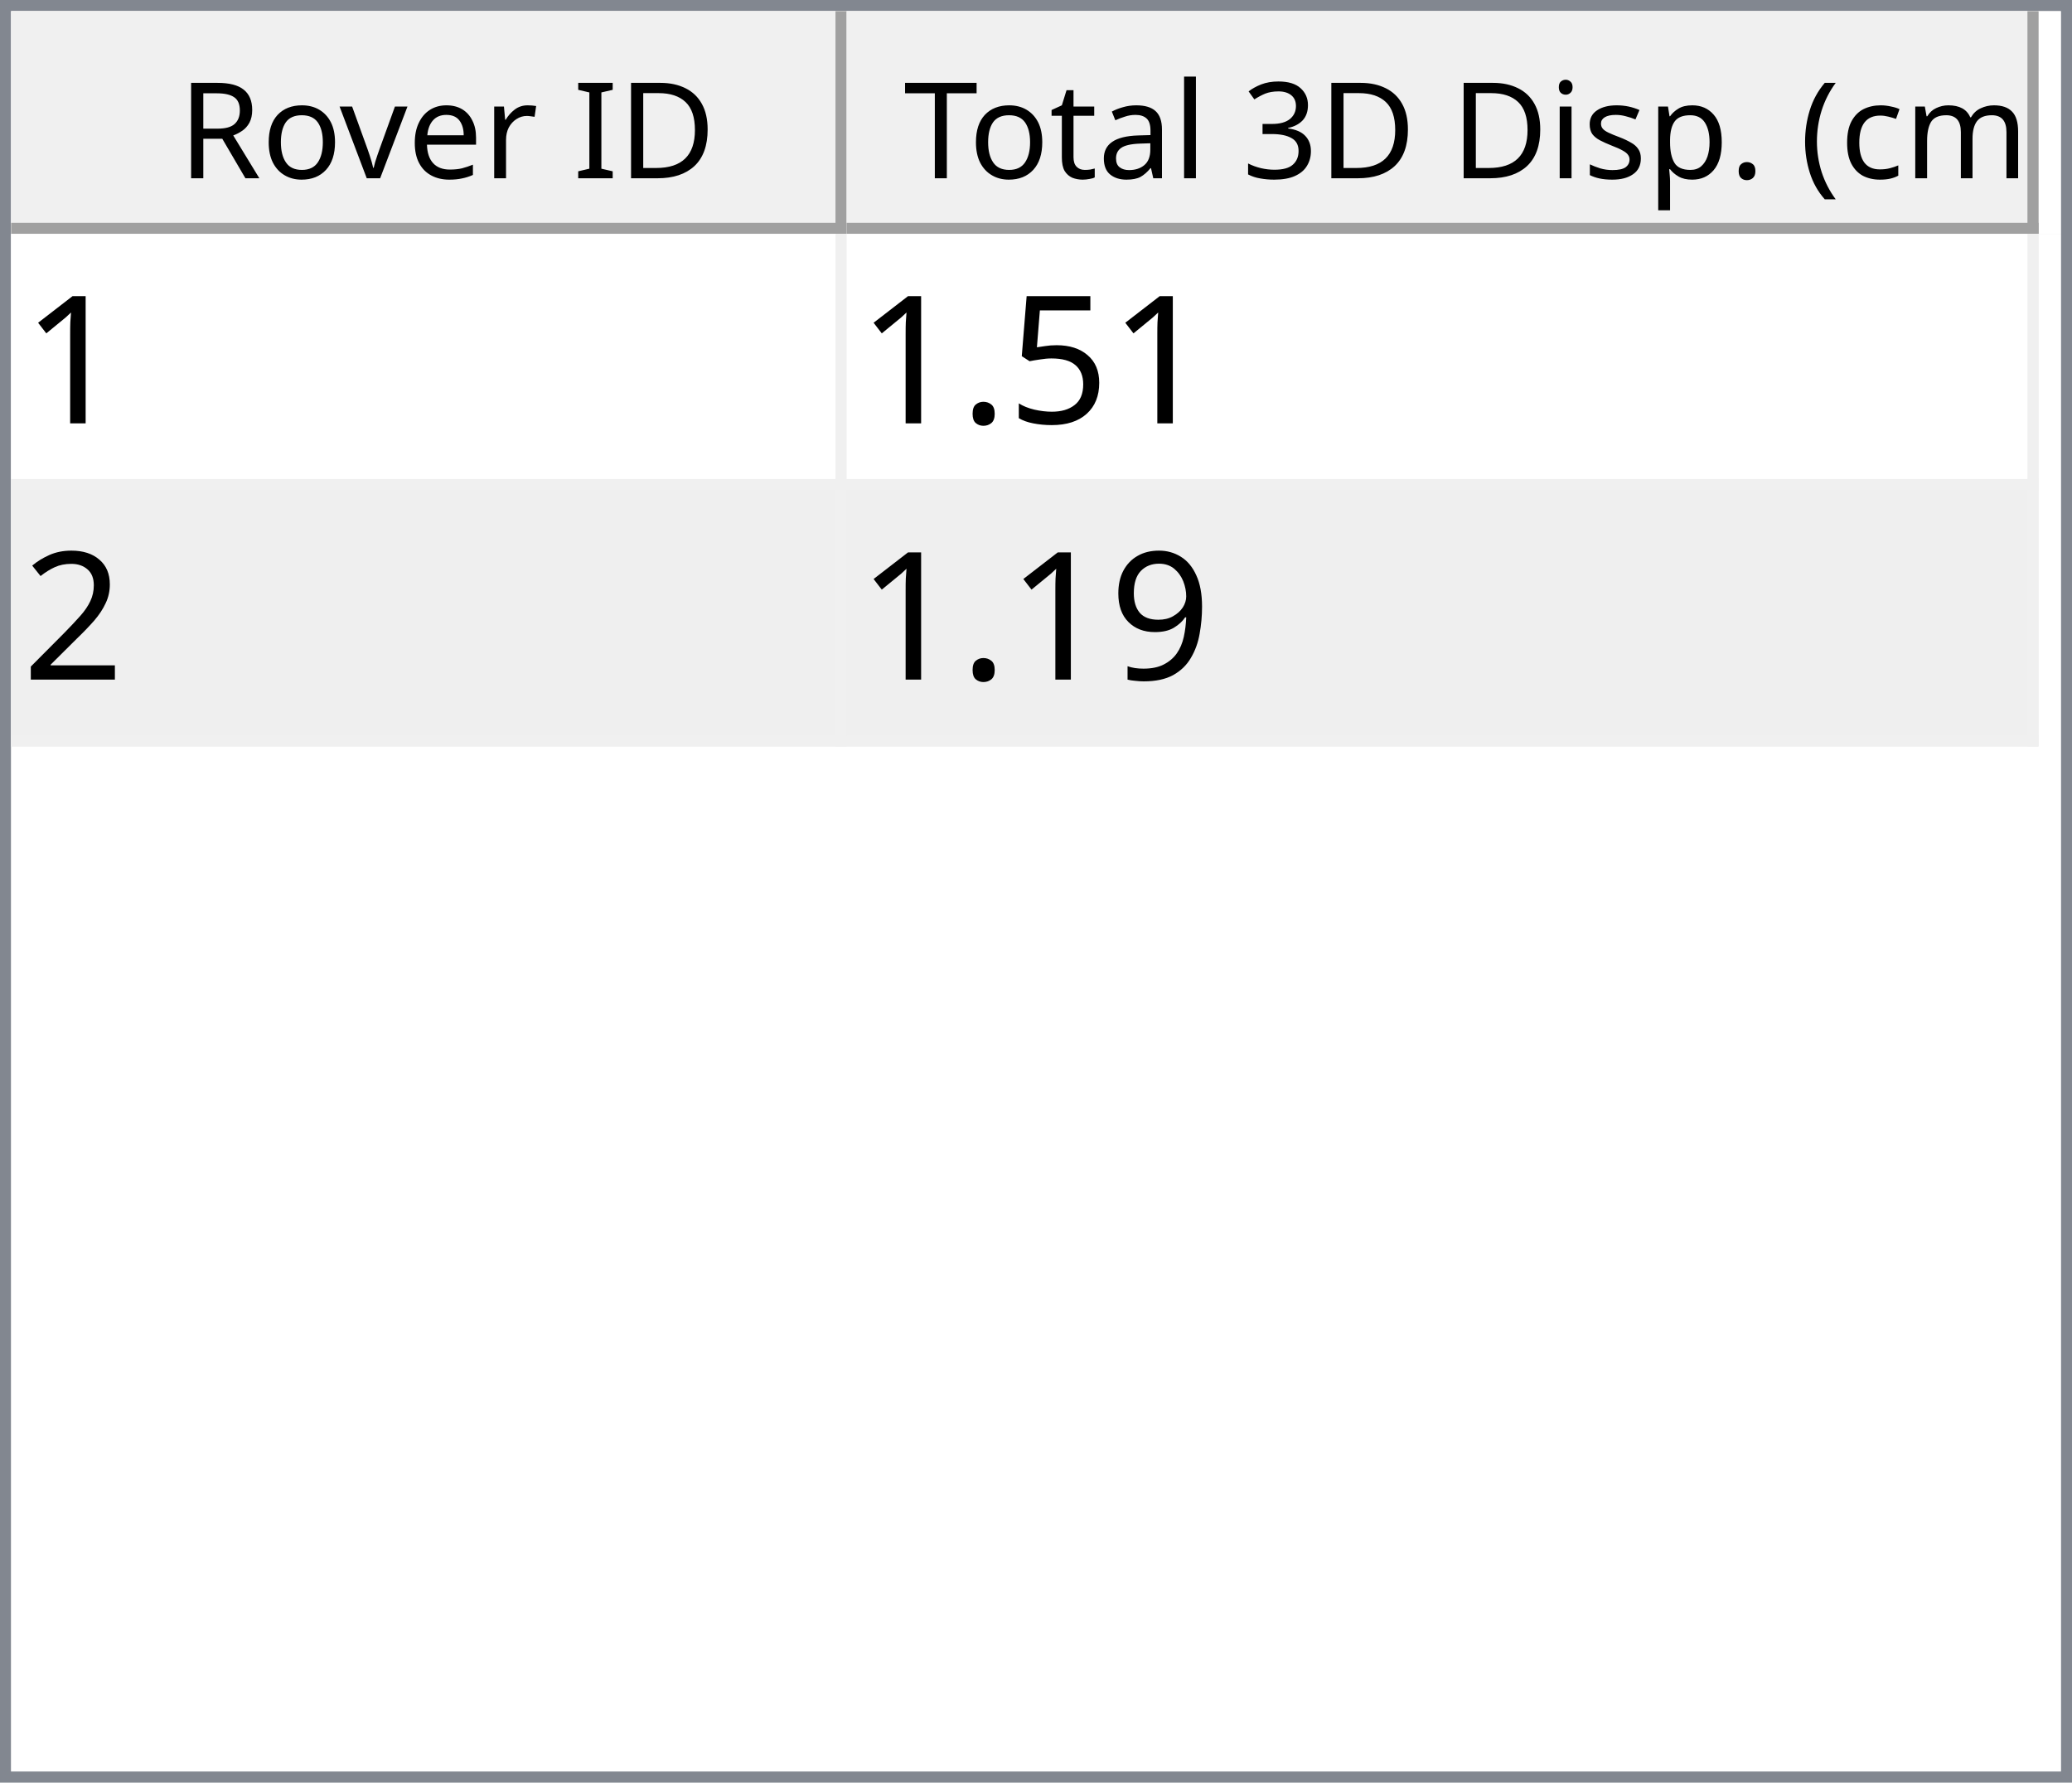
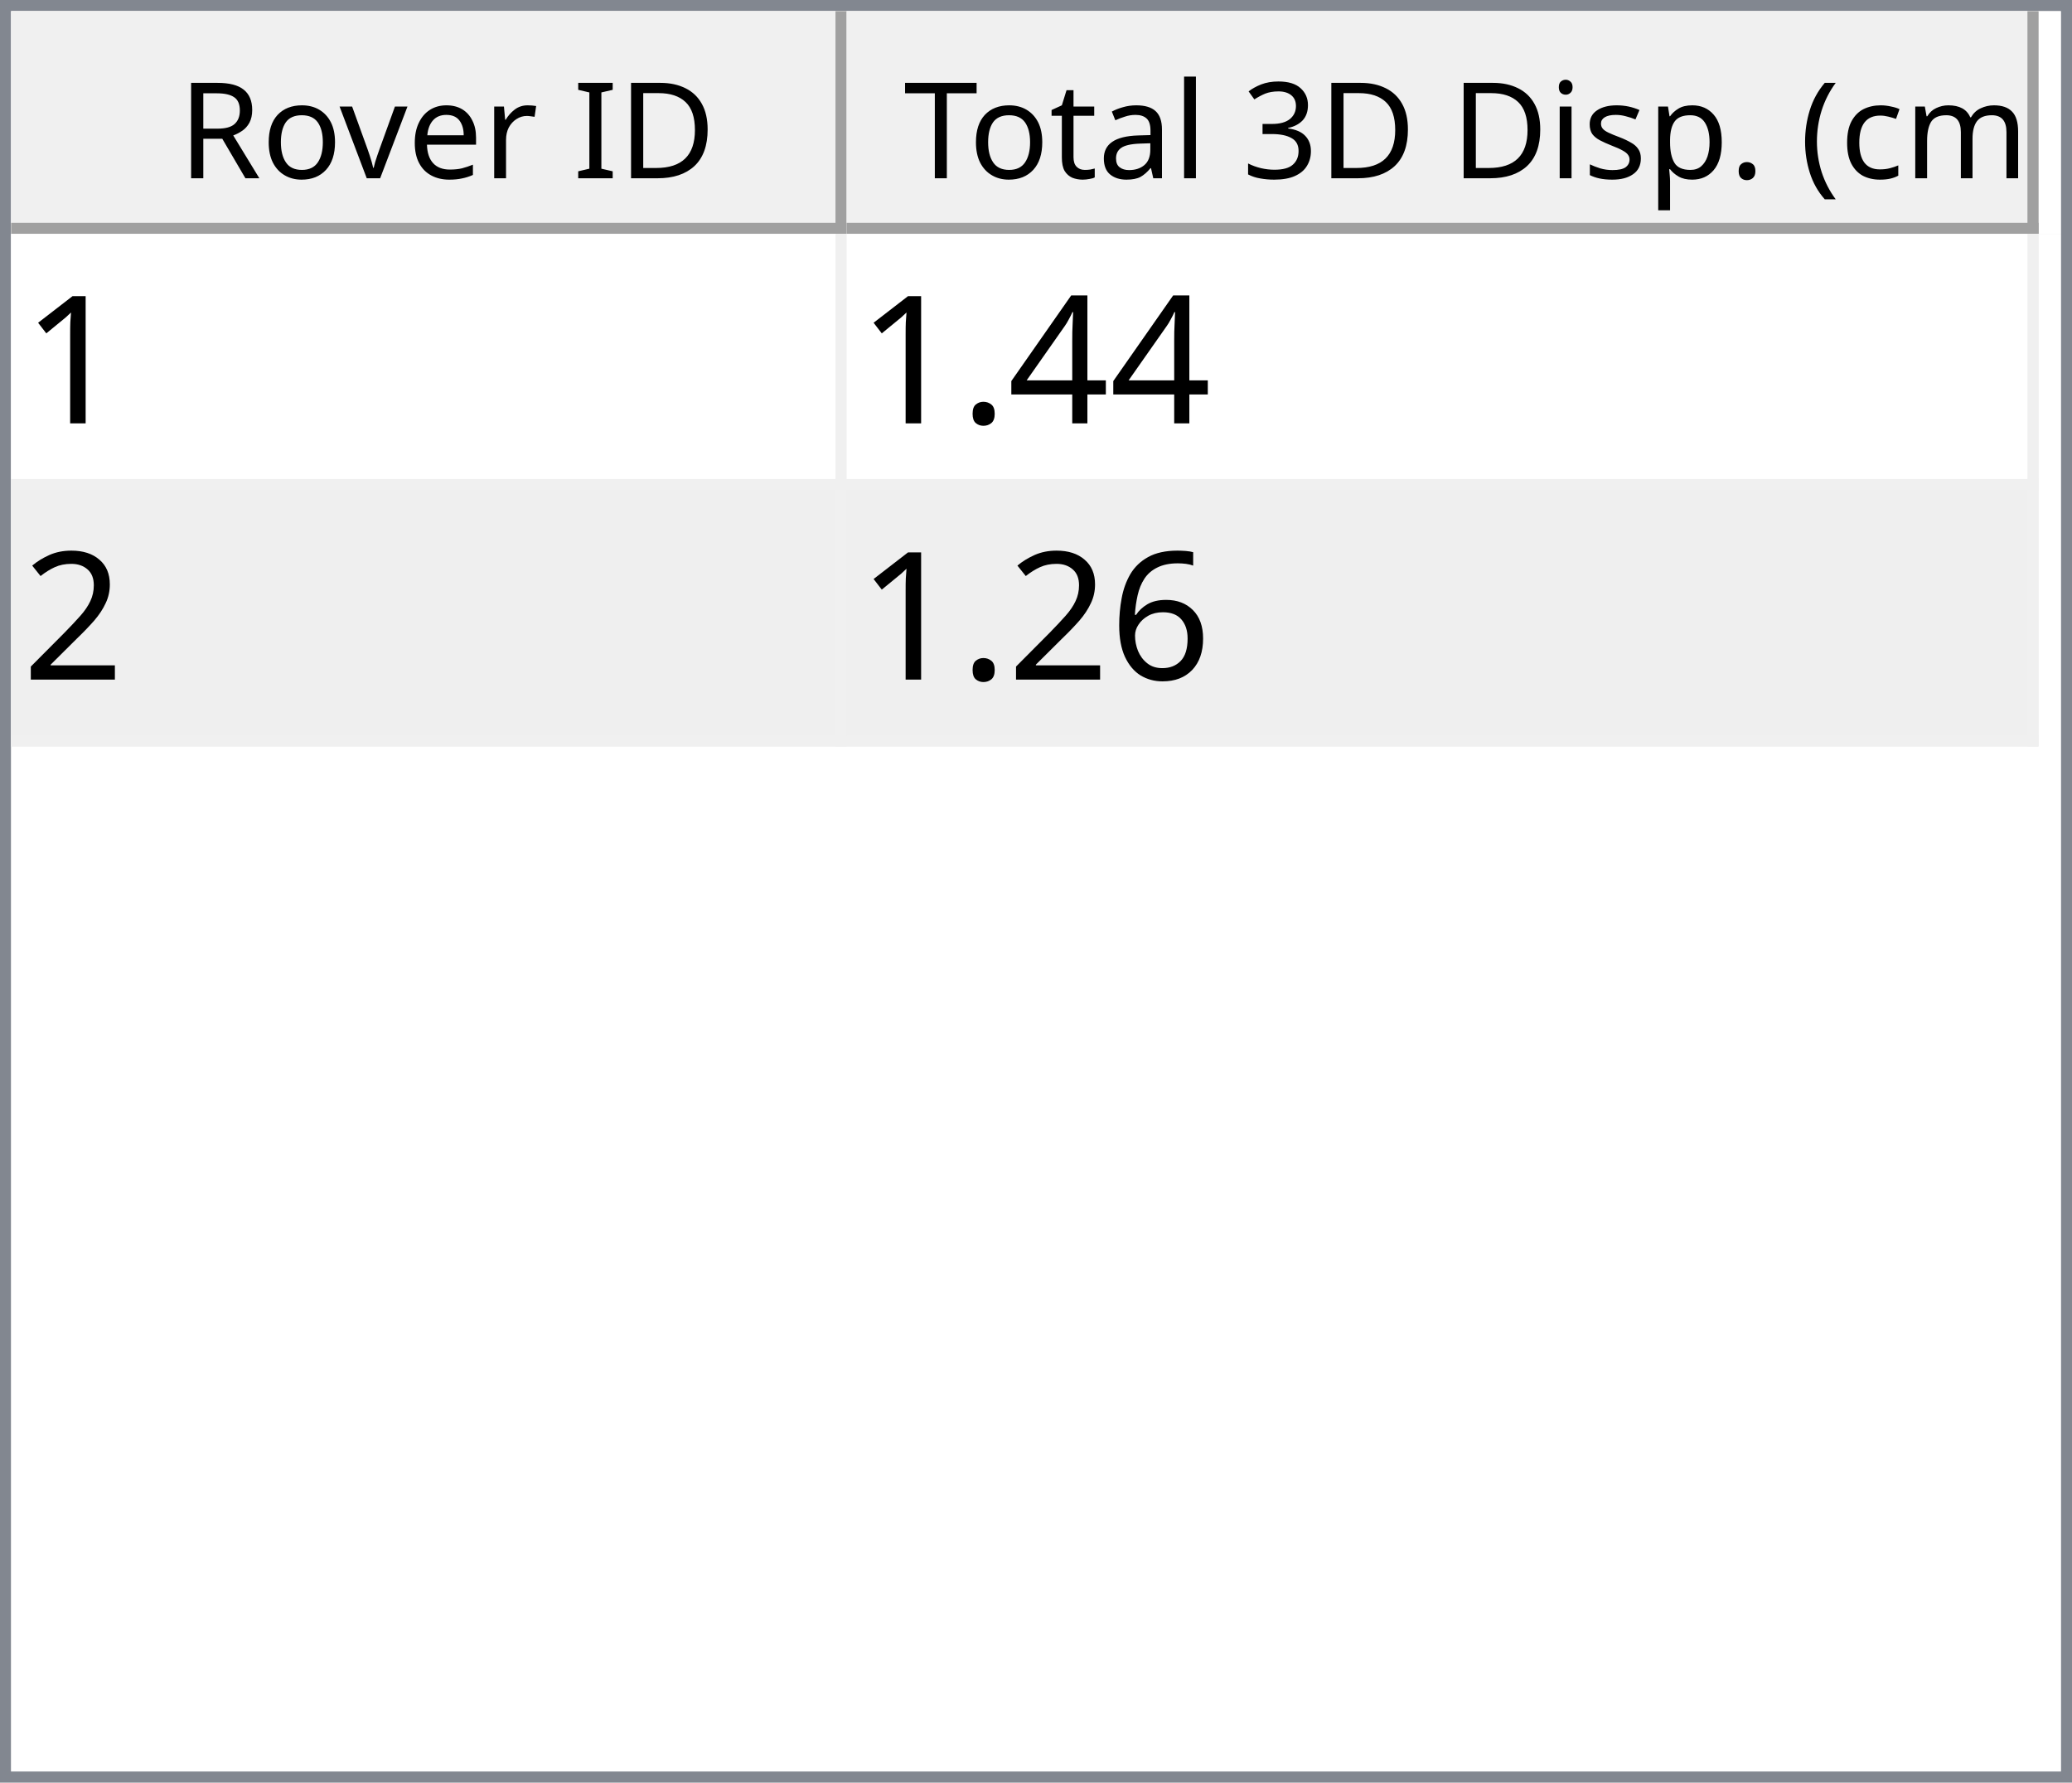
<svg xmlns="http://www.w3.org/2000/svg" style="fill-opacity:1; color-rendering:auto; color-interpolation:auto; text-rendering:auto; stroke:black; stroke-linecap:square; stroke-miterlimit:10; shape-rendering:auto; stroke-opacity:1; fill:black; stroke-dasharray:none; font-weight:normal; stroke-width:1; font-family:'Dialog'; font-style:normal; stroke-linejoin:miter; font-size:12px; stroke-dashoffset:0; image-rendering:auto;" width="186" height="160">
  <defs id="genericDefs" />
  <g>
    <defs id="defs1">
      <clipPath clipPathUnits="userSpaceOnUse" id="clipPath1">
        <path d="M0 0 L186 0 L186 160 L0 160 L0 0 Z" />
      </clipPath>
      <clipPath clipPathUnits="userSpaceOnUse" id="clipPath2">
        <path d="M0 0 L0 160 L186 160 L186 0 Z" />
      </clipPath>
      <clipPath clipPathUnits="userSpaceOnUse" id="clipPath3">
        <path d="M0 0 L0 20 L184 20 L184 0 Z" />
      </clipPath>
      <clipPath clipPathUnits="userSpaceOnUse" id="clipPath4">
        <path d="M0 0 L0 20 L75 20 L75 0 Z" />
      </clipPath>
      <clipPath clipPathUnits="userSpaceOnUse" id="clipPath5">
        <path d="M1 1 L1 19 L74 19 L74 1 Z" />
      </clipPath>
      <clipPath clipPathUnits="userSpaceOnUse" id="clipPath6">
        <path d="M0 0 L0 18 L73 18 L73 0 Z" />
      </clipPath>
      <clipPath clipPathUnits="userSpaceOnUse" id="clipPath7">
        <path d="M-0.5 -0.5 L-0.5 19.5 L74.5 19.5 L74.5 -0.5 Z" />
      </clipPath>
      <clipPath clipPathUnits="userSpaceOnUse" id="clipPath8">
        <path d="M0 0 L0 20 L107 20 L107 0 Z" />
      </clipPath>
      <clipPath clipPathUnits="userSpaceOnUse" id="clipPath9">
        <path d="M1 1 L1 19 L106 19 L106 1 Z" />
      </clipPath>
      <clipPath clipPathUnits="userSpaceOnUse" id="clipPath10">
        <path d="M0 0 L0 18 L105 18 L105 0 Z" />
      </clipPath>
      <clipPath clipPathUnits="userSpaceOnUse" id="clipPath11">
        <path d="M-0.5 -0.5 L-0.5 19.5 L106.5 19.5 L106.5 -0.5 Z" />
      </clipPath>
      <clipPath clipPathUnits="userSpaceOnUse" id="clipPath12">
        <path d="M0 0 L0 138 L184 138 L184 0 Z" />
      </clipPath>
      <clipPath clipPathUnits="userSpaceOnUse" id="clipPath13">
        <path d="M0 0 L0 46 L182 46 L182 0 Z" />
      </clipPath>
      <clipPath clipPathUnits="userSpaceOnUse" id="clipPath14">
        <path d="M-0.5 -0.5 L-0.5 45.5 L181.5 45.5 L181.5 -0.5 Z" />
      </clipPath>
      <clipPath clipPathUnits="userSpaceOnUse" id="clipPath15">
        <path d="M0 0 L0 22 L74 22 L74 0 Z" />
      </clipPath>
      <clipPath clipPathUnits="userSpaceOnUse" id="clipPath16">
        <path d="M0 0 L0 22 L106 22 L106 0 Z" />
      </clipPath>
      <font horiz-adv-x="64.551" id="font1">
        <font-face ascent="107.91" descent="25.098" units-per-em="100" style="font-style:normal; font-family:Segoe UI; font-weight:normal;" />
        <missing-glyph horiz-adv-x="64.551" d="M8.109 0 L8.109 68.266 L56.453 68.266 L56.453 0 L8.109 0 ZM15.328 7.234 L49.219 7.234 L49.219 61.031 L15.328 61.031 L15.328 7.234 Z" />
        <glyph unicode="D" horiz-adv-x="70.117" d="M9.188 0 L9.188 70.016 L28.516 70.016 Q65.531 70.016 65.531 35.891 Q65.531 19.672 55.25 9.836 Q44.969 0 27.734 0 L9.188 0 ZM17.391 62.594 L17.391 7.422 L27.828 7.422 Q41.609 7.422 49.273 14.797 Q56.938 22.172 56.938 35.688 Q56.938 62.594 28.328 62.594 L17.391 62.594 Z" />
        <glyph unicode="I" horiz-adv-x="26.611" d="M17.391 0 L9.188 0 L9.188 70.016 L17.391 70.016 L17.391 0 Z" />
        <glyph unicode=" " horiz-adv-x="27.393" d="" />
        <glyph unicode="r" horiz-adv-x="34.766" d="M34.188 41.891 Q32.078 43.5 28.125 43.5 Q23 43.5 19.555 38.672 Q16.109 33.844 16.109 25.484 L16.109 0 L8.109 0 L8.109 50 L16.109 50 L16.109 39.703 L16.312 39.703 Q18.016 44.969 21.531 47.922 Q25.047 50.875 29.391 50.875 Q32.516 50.875 34.188 50.203 L34.188 41.891 Z" />
        <glyph unicode="e" horiz-adv-x="52.295" d="M48.297 23 L12.984 23 Q13.188 14.656 17.484 10.109 Q21.781 5.562 29.297 5.562 Q37.75 5.562 44.828 11.141 L44.828 3.609 Q38.234 -1.172 27.391 -1.172 Q16.797 -1.172 10.742 5.641 Q4.688 12.453 4.688 24.812 Q4.688 36.469 11.305 43.82 Q17.922 51.172 27.734 51.172 Q37.547 51.172 42.922 44.828 Q48.297 38.484 48.297 27.203 L48.297 23 ZM40.094 29.781 Q40.047 36.719 36.75 40.578 Q33.453 44.438 27.594 44.438 Q21.922 44.438 17.969 40.383 Q14.016 36.328 13.094 29.781 L40.094 29.781 Z" />
        <glyph unicode="v" horiz-adv-x="47.9" d="M47.406 50 L27.484 0 L19.625 0 L0.688 50 L9.469 50 L22.172 13.672 Q23.578 9.672 23.922 6.688 L24.125 6.688 Q24.609 10.453 25.688 13.484 L38.969 50 L47.406 50 Z" />
        <glyph unicode="o" horiz-adv-x="58.594" d="M29 -1.172 Q17.922 -1.172 11.305 5.836 Q4.688 12.844 4.688 24.422 Q4.688 37.016 11.57 44.094 Q18.453 51.172 30.172 51.172 Q41.359 51.172 47.633 44.289 Q53.906 37.406 53.906 25.203 Q53.906 13.234 47.141 6.031 Q40.375 -1.172 29 -1.172 ZM29.594 44.438 Q21.875 44.438 17.383 39.188 Q12.891 33.938 12.891 24.703 Q12.891 15.828 17.43 10.695 Q21.969 5.562 29.594 5.562 Q37.359 5.562 41.531 10.594 Q45.703 15.625 45.703 24.906 Q45.703 34.281 41.531 39.359 Q37.359 44.438 29.594 44.438 Z" />
        <glyph unicode="R" horiz-adv-x="59.814" d="M59.375 0 L49.609 0 L37.891 19.625 Q36.281 22.359 34.766 24.289 Q33.25 26.219 31.664 27.438 Q30.078 28.656 28.25 29.219 Q26.422 29.781 24.125 29.781 L17.391 29.781 L17.391 0 L9.188 0 L9.188 70.016 L30.078 70.016 Q34.672 70.016 38.555 68.867 Q42.438 67.719 45.289 65.375 Q48.141 63.031 49.758 59.547 Q51.375 56.062 51.375 51.375 Q51.375 47.703 50.273 44.656 Q49.172 41.609 47.148 39.211 Q45.125 36.812 42.266 35.133 Q39.406 33.453 35.844 32.516 L35.844 32.328 Q37.594 31.547 38.891 30.547 Q40.188 29.547 41.359 28.18 Q42.531 26.812 43.68 25.078 Q44.828 23.344 46.234 21.047 L59.375 0 ZM17.391 62.594 L17.391 37.203 L28.516 37.203 Q31.594 37.203 34.203 38.133 Q36.812 39.062 38.719 40.797 Q40.625 42.531 41.703 45.047 Q42.781 47.562 42.781 50.688 Q42.781 56.297 39.141 59.445 Q35.5 62.594 28.609 62.594 L17.391 62.594 Z" />
        <glyph unicode=")" horiz-adv-x="30.176" d="M8.297 -15.922 L1.172 -15.922 Q16.406 2.344 16.406 26.812 Q16.406 51.469 1.078 70.016 L8.297 70.016 Q23.531 52.156 23.531 26.703 Q23.531 1.375 8.297 -15.922 Z" />
        <glyph unicode="m" horiz-adv-x="86.133" d="M79.109 0 L71.094 0 L71.094 28.719 Q71.094 37.016 68.531 40.727 Q65.969 44.438 59.906 44.438 Q54.781 44.438 51.195 39.75 Q47.609 35.062 47.609 28.516 L47.609 0 L39.594 0 L39.594 29.688 Q39.594 44.438 28.219 44.438 Q22.953 44.438 19.531 40.016 Q16.109 35.594 16.109 28.516 L16.109 0 L8.109 0 L8.109 50 L16.109 50 L16.109 42.094 L16.312 42.094 Q21.625 51.172 31.844 51.172 Q36.969 51.172 40.773 48.312 Q44.578 45.453 46 40.828 Q51.562 51.172 62.594 51.172 Q79.109 51.172 79.109 30.812 L79.109 0 Z" />
        <glyph unicode="c" horiz-adv-x="46.191" d="M42.188 2.297 Q36.422 -1.172 28.516 -1.172 Q17.828 -1.172 11.258 5.789 Q4.688 12.75 4.688 23.828 Q4.688 36.188 11.766 43.68 Q18.844 51.172 30.672 51.172 Q37.25 51.172 42.281 48.734 L42.281 40.531 Q36.719 44.438 30.375 44.438 Q22.703 44.438 17.797 38.945 Q12.891 33.453 12.891 24.516 Q12.891 15.719 17.508 10.641 Q22.125 5.562 29.891 5.562 Q36.422 5.562 42.188 9.906 L42.188 2.297 Z" />
        <glyph unicode="(" horiz-adv-x="30.176" d="M29.109 -15.922 L21.969 -15.922 Q6.844 1.375 6.844 26.703 Q6.844 52.156 21.969 70.016 L29.203 70.016 Q13.875 51.469 13.875 26.812 Q13.875 2.344 29.109 -15.922 Z" />
        <glyph unicode="." horiz-adv-x="21.68" d="M10.891 -1.078 Q8.641 -1.078 7.055 0.539 Q5.469 2.156 5.469 4.391 Q5.469 6.641 7.055 8.273 Q8.641 9.906 10.891 9.906 Q13.188 9.906 14.797 8.273 Q16.406 6.641 16.406 4.391 Q16.406 2.156 14.797 0.539 Q13.188 -1.078 10.891 -1.078 Z" />
        <glyph unicode="p" horiz-adv-x="58.789" d="M16.312 7.234 L16.109 7.234 L16.109 -23 L8.109 -23 L8.109 50 L16.109 50 L16.109 41.219 L16.312 41.219 Q22.219 51.172 33.594 51.172 Q43.266 51.172 48.688 44.461 Q54.109 37.75 54.109 26.469 Q54.109 13.922 48 6.375 Q41.891 -1.172 31.297 -1.172 Q21.578 -1.172 16.312 7.234 ZM16.109 27.391 L16.109 20.406 Q16.109 14.203 20.141 9.883 Q24.172 5.562 30.375 5.562 Q37.641 5.562 41.773 11.133 Q45.906 16.703 45.906 26.609 Q45.906 34.969 42.047 39.703 Q38.188 44.438 31.594 44.438 Q24.609 44.438 20.359 39.578 Q16.109 34.719 16.109 27.391 Z" />
        <glyph unicode="s" horiz-adv-x="42.432" d="M5.078 1.812 L5.078 10.406 Q11.625 5.562 19.484 5.562 Q30.031 5.562 30.031 12.594 Q30.031 14.594 29.125 15.992 Q28.219 17.391 26.68 18.461 Q25.141 19.531 23.07 20.383 Q21 21.234 18.609 22.172 Q15.281 23.484 12.766 24.828 Q10.25 26.172 8.57 27.859 Q6.891 29.547 6.031 31.695 Q5.172 33.844 5.172 36.719 Q5.172 40.234 6.789 42.945 Q8.406 45.656 11.086 47.484 Q13.766 49.312 17.211 50.242 Q20.656 51.172 24.312 51.172 Q30.812 51.172 35.938 48.922 L35.938 40.828 Q30.422 44.438 23.25 44.438 Q21 44.438 19.195 43.922 Q17.391 43.406 16.094 42.477 Q14.797 41.547 14.086 40.258 Q13.375 38.969 13.375 37.406 Q13.375 35.453 14.086 34.133 Q14.797 32.812 16.164 31.789 Q17.531 30.766 19.484 29.938 Q21.438 29.109 23.922 28.125 Q27.25 26.859 29.883 25.516 Q32.516 24.172 34.375 22.484 Q36.234 20.797 37.234 18.602 Q38.234 16.406 38.234 13.375 Q38.234 9.672 36.602 6.938 Q34.969 4.203 32.234 2.398 Q29.5 0.594 25.93 -0.289 Q22.359 -1.172 18.453 -1.172 Q10.75 -1.172 5.078 1.812 Z" />
        <glyph unicode="i" horiz-adv-x="24.219" d="M12.203 62.703 Q10.062 62.703 8.547 64.164 Q7.031 65.625 7.031 67.875 Q7.031 70.125 8.547 71.609 Q10.062 73.094 12.203 73.094 Q14.406 73.094 15.945 71.609 Q17.484 70.125 17.484 67.875 Q17.484 65.719 15.945 64.211 Q14.406 62.703 12.203 62.703 ZM16.109 0 L8.109 0 L8.109 50 L16.109 50 L16.109 0 Z" />
        <glyph unicode="3" horiz-adv-x="53.906" d="M46.531 19.828 Q46.531 15.094 44.75 11.211 Q42.969 7.328 39.719 4.57 Q36.469 1.812 31.93 0.297 Q27.391 -1.219 21.922 -1.219 Q11.922 -1.219 6 2.594 L6 11.188 Q13.094 5.609 22.219 5.609 Q25.875 5.609 28.828 6.539 Q31.781 7.469 33.906 9.227 Q36.031 10.984 37.18 13.477 Q38.328 15.969 38.328 19.094 Q38.328 32.812 18.797 32.812 L12.984 32.812 L12.984 39.594 L18.5 39.594 Q35.797 39.594 35.797 52.484 Q35.797 64.406 22.609 64.406 Q15.188 64.406 8.688 59.422 L8.688 67.188 Q15.375 71.188 24.609 71.188 Q29 71.188 32.57 69.969 Q36.141 68.75 38.68 66.555 Q41.219 64.359 42.609 61.281 Q44 58.203 44 54.5 Q44 40.672 30.031 36.719 L30.031 36.531 Q33.594 36.141 36.625 34.797 Q39.656 33.453 41.852 31.305 Q44.047 29.156 45.289 26.25 Q46.531 23.344 46.531 19.828 Z" />
        <glyph unicode="l" horiz-adv-x="24.219" d="M16.109 0 L8.109 0 L8.109 74.031 L16.109 74.031 L16.109 0 Z" />
        <glyph unicode="a" horiz-adv-x="50.879" d="M43.891 0 L35.891 0 L35.891 7.812 L35.688 7.812 Q30.469 -1.172 20.312 -1.172 Q12.844 -1.172 8.617 2.781 Q4.391 6.734 4.391 13.281 Q4.391 27.297 20.906 29.594 L35.891 31.688 Q35.891 44.438 25.594 44.438 Q16.547 44.438 9.281 38.281 L9.281 46.484 Q16.656 51.172 26.266 51.172 Q43.891 51.172 43.891 32.516 L43.891 0 ZM35.891 25.297 L23.828 23.641 Q18.266 22.859 15.43 20.875 Q12.594 18.891 12.594 13.875 Q12.594 10.203 15.211 7.883 Q17.828 5.562 22.172 5.562 Q28.125 5.562 32.008 9.742 Q35.891 13.922 35.891 20.312 L35.891 25.297 Z" />
        <glyph unicode="t" horiz-adv-x="33.887" d="M31.297 0.484 Q28.469 -1.078 23.828 -1.078 Q10.688 -1.078 10.688 13.578 L10.688 43.172 L2.094 43.172 L2.094 50 L10.688 50 L10.688 62.203 L18.703 64.797 L18.703 50 L31.297 50 L31.297 43.172 L18.703 43.172 L18.703 14.984 Q18.703 9.969 20.414 7.82 Q22.125 5.672 26.078 5.672 Q29.109 5.672 31.297 7.328 L31.297 0.484 Z" />
        <glyph unicode="T" horiz-adv-x="52.393" d="M50.594 62.594 L30.375 62.594 L30.375 0 L22.172 0 L22.172 62.594 L2 62.594 L2 70.016 L50.594 70.016 L50.594 62.594 Z" />
      </font>
      <font horiz-adv-x="75.0" id="font2">
        <font-face ascent="100.537" descent="21.973" units-per-em="100" style="font-style:normal; font-family:sans-serif; font-weight:normal;" />
        <missing-glyph horiz-adv-x="75.0" d="M12.5 0 L12.5 62.5 L62.5 62.5 L62.5 0 L12.5 0 ZM14.062 1.562 L60.938 1.562 L60.938 60.938 L14.062 60.938 L14.062 1.562 Z" />
        <glyph unicode="1" horiz-adv-x="55.615" d="M37.25 0 L28.469 0 L28.469 56 Q25.297 52.984 20.141 49.953 Q14.984 46.922 10.891 45.406 L10.891 53.906 Q18.266 57.375 23.781 62.305 Q29.297 67.234 31.594 71.875 L37.25 71.875 L37.25 0 Z" />
-         <glyph unicode="5" horiz-adv-x="55.615" d="M4.156 18.75 L13.375 19.531 Q14.406 12.797 18.141 9.398 Q21.875 6 27.156 6 Q33.5 6 37.891 10.789 Q42.281 15.578 42.281 23.484 Q42.281 31 38.062 35.352 Q33.844 39.703 27 39.703 Q22.75 39.703 19.336 37.773 Q15.922 35.844 13.969 32.766 L5.719 33.844 L12.641 70.609 L48.25 70.609 L48.25 62.203 L19.672 62.203 L15.828 42.969 Q22.266 47.469 29.344 47.469 Q38.719 47.469 45.164 40.969 Q51.609 34.469 51.609 24.266 Q51.609 14.547 45.953 7.469 Q39.062 -1.219 27.156 -1.219 Q17.391 -1.219 11.211 4.25 Q5.031 9.719 4.156 18.75 Z" />
+         <glyph unicode="4" horiz-adv-x="55.615" d="M32.328 0 L32.328 17.141 L1.266 17.141 L1.266 25.203 L33.938 71.578 L41.109 71.578 L41.109 25.203 L50.781 25.203 L50.781 17.141 L41.109 17.141 L41.109 0 L32.328 0 ZM32.328 25.203 L32.328 57.469 L9.906 25.203 L32.328 25.203 Z" />
        <glyph unicode="." horiz-adv-x="27.783" d="M9.078 0 L9.078 10.016 L19.094 10.016 L19.094 0 L9.078 0 Z" />
        <glyph unicode="2" horiz-adv-x="55.615" d="M50.344 8.453 L50.344 0 L3.031 0 Q2.938 3.172 4.047 6.109 Q5.859 10.938 9.836 15.625 Q13.812 20.312 21.344 26.469 Q33.016 36.031 37.117 41.625 Q41.219 47.219 41.219 52.203 Q41.219 57.422 37.477 61.008 Q33.734 64.594 27.734 64.594 Q21.391 64.594 17.578 60.789 Q13.766 56.984 13.719 50.25 L4.688 51.172 Q5.609 61.281 11.664 66.578 Q17.719 71.875 27.938 71.875 Q38.234 71.875 44.242 66.164 Q50.25 60.453 50.25 52 Q50.25 47.703 48.492 43.555 Q46.734 39.406 42.656 34.812 Q38.578 30.219 29.109 22.219 Q21.188 15.578 18.945 13.211 Q16.703 10.844 15.234 8.453 L50.344 8.453 Z" />
-         <glyph unicode="9" horiz-adv-x="55.615" d="M5.469 16.547 L13.922 17.328 Q14.984 11.375 18.016 8.688 Q21.047 6 25.781 6 Q29.828 6 32.883 7.859 Q35.938 9.719 37.891 12.82 Q39.844 15.922 41.164 21.195 Q42.484 26.469 42.484 31.938 Q42.484 32.516 42.438 33.688 Q39.797 29.5 35.234 26.883 Q30.672 24.266 25.344 24.266 Q16.453 24.266 10.305 30.711 Q4.156 37.156 4.156 47.703 Q4.156 58.594 10.578 65.234 Q17 71.875 26.656 71.875 Q33.641 71.875 39.43 68.117 Q45.219 64.359 48.219 57.398 Q51.219 50.438 51.219 37.25 Q51.219 23.531 48.242 15.406 Q45.266 7.281 39.383 3.031 Q33.5 -1.219 25.594 -1.219 Q17.188 -1.219 11.867 3.445 Q6.547 8.109 5.469 16.547 ZM41.453 48.141 Q41.453 55.719 37.43 60.156 Q33.406 64.594 27.734 64.594 Q21.875 64.594 17.531 59.812 Q13.188 55.031 13.188 47.406 Q13.188 40.578 17.312 36.305 Q21.438 32.031 27.484 32.031 Q33.594 32.031 37.523 36.305 Q41.453 40.578 41.453 48.141 Z" />
+         <glyph unicode="6" horiz-adv-x="55.615" d="M49.75 54.047 L41.016 53.375 Q39.844 58.547 37.703 60.891 Q34.125 64.656 28.906 64.656 Q24.703 64.656 21.531 62.312 Q17.391 59.281 14.992 53.469 Q12.594 47.656 12.5 36.922 Q15.672 41.75 20.266 44.094 Q24.859 46.438 29.891 46.438 Q38.672 46.438 44.852 39.969 Q51.031 33.5 51.031 23.25 Q51.031 16.5 48.125 10.719 Q45.219 4.938 40.141 1.859 Q35.062 -1.219 28.609 -1.219 Q17.625 -1.219 10.695 6.859 Q3.766 14.938 3.766 33.5 Q3.766 54.25 11.422 63.672 Q18.109 71.875 29.438 71.875 Q37.891 71.875 43.289 67.141 Q48.688 62.406 49.75 54.047 ZM13.875 23.188 Q13.875 18.656 15.797 14.508 Q17.719 10.359 21.188 8.18 Q24.656 6 28.469 6 Q34.031 6 38.039 10.492 Q42.047 14.984 42.047 22.703 Q42.047 30.125 38.086 34.398 Q34.125 38.672 28.125 38.672 Q22.172 38.672 18.023 34.398 Q13.875 30.125 13.875 23.188 Z" />
      </font>
    </defs>
    <g style="fill:white; stroke:white;">
      <rect x="0" y="0" width="186" style="clip-path:url(#clipPath1); stroke:none;" height="160" />
    </g>
    <g style="fill:white; text-rendering:optimizeSpeed; color-rendering:optimizeSpeed; image-rendering:optimizeSpeed; shape-rendering:crispEdges; stroke:white; color-interpolation:sRGB;">
      <rect x="0" width="186" height="160" y="0" style="stroke:none;" />
      <path style="stroke:none;" d="M0 160 L186 160 L186 0 L0 0 Z" />
    </g>
    <g style="fill:rgb(240,240,240); font-family:'Segoe UI'; stroke:rgb(240,240,240);">
      <rect x="0" y="0" width="186" style="clip-path:url(#clipPath2); stroke:none;" height="160" />
    </g>
    <g style="fill:rgb(130,135,144); font-family:'Segoe UI'; stroke:rgb(130,135,144);">
      <path d="M0 0 L186 0 L186 160 L0 160 L0 0 ZM1 1 L185 1 L185 159 L1 159 L1 1 Z" style="fill-rule:evenodd; clip-path:url(#clipPath2); stroke:none;" />
    </g>
    <g style="fill:white; font-family:'Segoe UI'; stroke:white;" transform="translate(1,1)">
      <rect x="0" y="0" width="184" style="clip-path:url(#clipPath3); stroke:none;" height="20" />
    </g>
    <g style="fill:rgb(240,240,240); font-family:'Segoe UI'; stroke:rgb(240,240,240);" transform="translate(1,1)">
      <rect x="0" y="0" width="75" style="clip-path:url(#clipPath4); stroke:none;" height="20" />
    </g>
    <g style="font-family:'Segoe UI';" transform="translate(2,2)">
      <text x="14" xml:space="preserve" y="14" style="clip-path:url(#clipPath6); stroke:none;">Rover ID</text>
    </g>
    <g style="fill:rgb(160,160,160); font-family:'Segoe UI'; stroke:rgb(160,160,160); stroke-linejoin:bevel;" transform="translate(1.5,1.5)">
      <line x1="74" x2="74" y1="0" style="fill:none; clip-path:url(#clipPath7);" y2="19" />
    </g>
    <g style="fill:rgb(160,160,160); font-family:'Segoe UI'; stroke:rgb(160,160,160); stroke-linejoin:bevel;" transform="matrix(1,0,0,1,1,1) translate(0.5,0.5)">
      <line x1="0" x2="74" y1="19" style="fill:none; clip-path:url(#clipPath7);" y2="19" />
    </g>
    <g style="fill:rgb(240,240,240); font-family:'Segoe UI'; stroke:rgb(240,240,240);" transform="translate(76,1)">
      <rect x="0" y="0" width="107" style="clip-path:url(#clipPath8); stroke:none;" height="20" />
    </g>
    <g style="font-family:'Segoe UI';" transform="translate(77,2)">
      <text x="1" xml:space="preserve" y="14" style="clip-path:url(#clipPath10); stroke:none;"> Total 3D Disp. (cm)</text>
    </g>
    <g style="fill:rgb(160,160,160); font-family:'Segoe UI'; stroke:rgb(160,160,160); stroke-linejoin:bevel;" transform="translate(76.5,1.5)">
      <line x1="106" x2="106" y1="0" style="fill:none; clip-path:url(#clipPath11);" y2="19" />
    </g>
    <g style="fill:rgb(160,160,160); font-family:'Segoe UI'; stroke:rgb(160,160,160); stroke-linejoin:bevel;" transform="matrix(1,0,0,1,76,1) translate(0.5,0.5)">
      <line x1="0" x2="106" y1="19" style="fill:none; clip-path:url(#clipPath11);" y2="19" />
    </g>
    <g style="fill:white; font-family:'Segoe UI'; stroke:white;" transform="translate(1,21)">
      <rect x="0" y="0" width="184" style="clip-path:url(#clipPath12); stroke:none;" height="138" />
    </g>
    <g style="fill:rgb(240,240,240); font-size:16px; font-family:sans-serif; stroke:rgb(240,240,240);" transform="translate(1,21)">
      <rect x="0" y="0" width="182" style="clip-path:url(#clipPath13); stroke:none;" height="46" />
      <line transform="translate(0.5,0.5)" x1="0" x2="181" y1="22" style="clip-path:url(#clipPath14); fill:none; stroke-linejoin:bevel;" y2="22" />
    </g>
    <g transform="matrix(1,0,0,1,1,21) translate(0.5,0.5)" style="fill:rgb(240,240,240); font-size:16px; font-family:sans-serif; stroke:rgb(240,240,240); stroke-linejoin:bevel;">
      <line x1="0" x2="181" y1="45" style="fill:none; clip-path:url(#clipPath14);" y2="45" />
    </g>
    <g transform="matrix(1,0,0,1,1,21) translate(0.5,0.5)" style="fill:rgb(240,240,240); font-size:16px; font-family:sans-serif; stroke:rgb(240,240,240); stroke-linejoin:bevel;">
      <line x1="74" x2="74" y1="0" style="fill:none; clip-path:url(#clipPath14);" y2="45" />
    </g>
    <g transform="matrix(1,0,0,1,1,21) translate(0.5,0.5)" style="fill:rgb(240,240,240); font-size:16px; font-family:sans-serif; stroke:rgb(240,240,240); stroke-linejoin:bevel;">
      <line x1="181" x2="181" y1="0" style="fill:none; clip-path:url(#clipPath14);" y2="45" />
    </g>
    <g style="fill:white; font-size:16px; font-family:sans-serif; stroke:white;" transform="matrix(1,0,0,1,1,21)">
      <rect x="0" y="0" width="74" style="clip-path:url(#clipPath15); stroke:none;" height="22" />
      <text x="1" y="17" style="fill:black; clip-path:url(#clipPath15); stroke:none;" xml:space="preserve">1</text>
    </g>
    <g style="fill:white; font-size:16px; font-family:sans-serif; stroke:white;" transform="matrix(1,0,0,1,1,21) translate(75,0)">
      <rect x="0" y="0" width="106" style="clip-path:url(#clipPath16); stroke:none;" height="22" />
-       <text x="1" y="17" style="fill:black; clip-path:url(#clipPath16); stroke:none;" xml:space="preserve">1.51</text>
+       <text x="1" y="17" style="fill:black; clip-path:url(#clipPath16); stroke:none;" xml:space="preserve">1.44</text>
    </g>
    <g style="fill:rgb(239,239,239); font-size:16px; font-family:sans-serif; stroke:rgb(239,239,239);" transform="matrix(1,0,0,1,1,21) translate(0,23)">
      <rect x="0" y="0" width="74" style="clip-path:url(#clipPath15); stroke:none;" height="22" />
      <text x="1" y="17" style="fill:black; clip-path:url(#clipPath15); stroke:none;" xml:space="preserve">2</text>
    </g>
    <g style="fill:rgb(239,239,239); font-size:16px; font-family:sans-serif; stroke:rgb(239,239,239);" transform="matrix(1,0,0,1,1,21) translate(75,23)">
      <rect x="0" y="0" width="106" style="clip-path:url(#clipPath16); stroke:none;" height="22" />
-       <text x="1" y="17" style="fill:black; clip-path:url(#clipPath16); stroke:none;" xml:space="preserve">1.19</text>
+       <text x="1" y="17" style="fill:black; clip-path:url(#clipPath16); stroke:none;" xml:space="preserve">1.26</text>
    </g>
  </g>
</svg>
